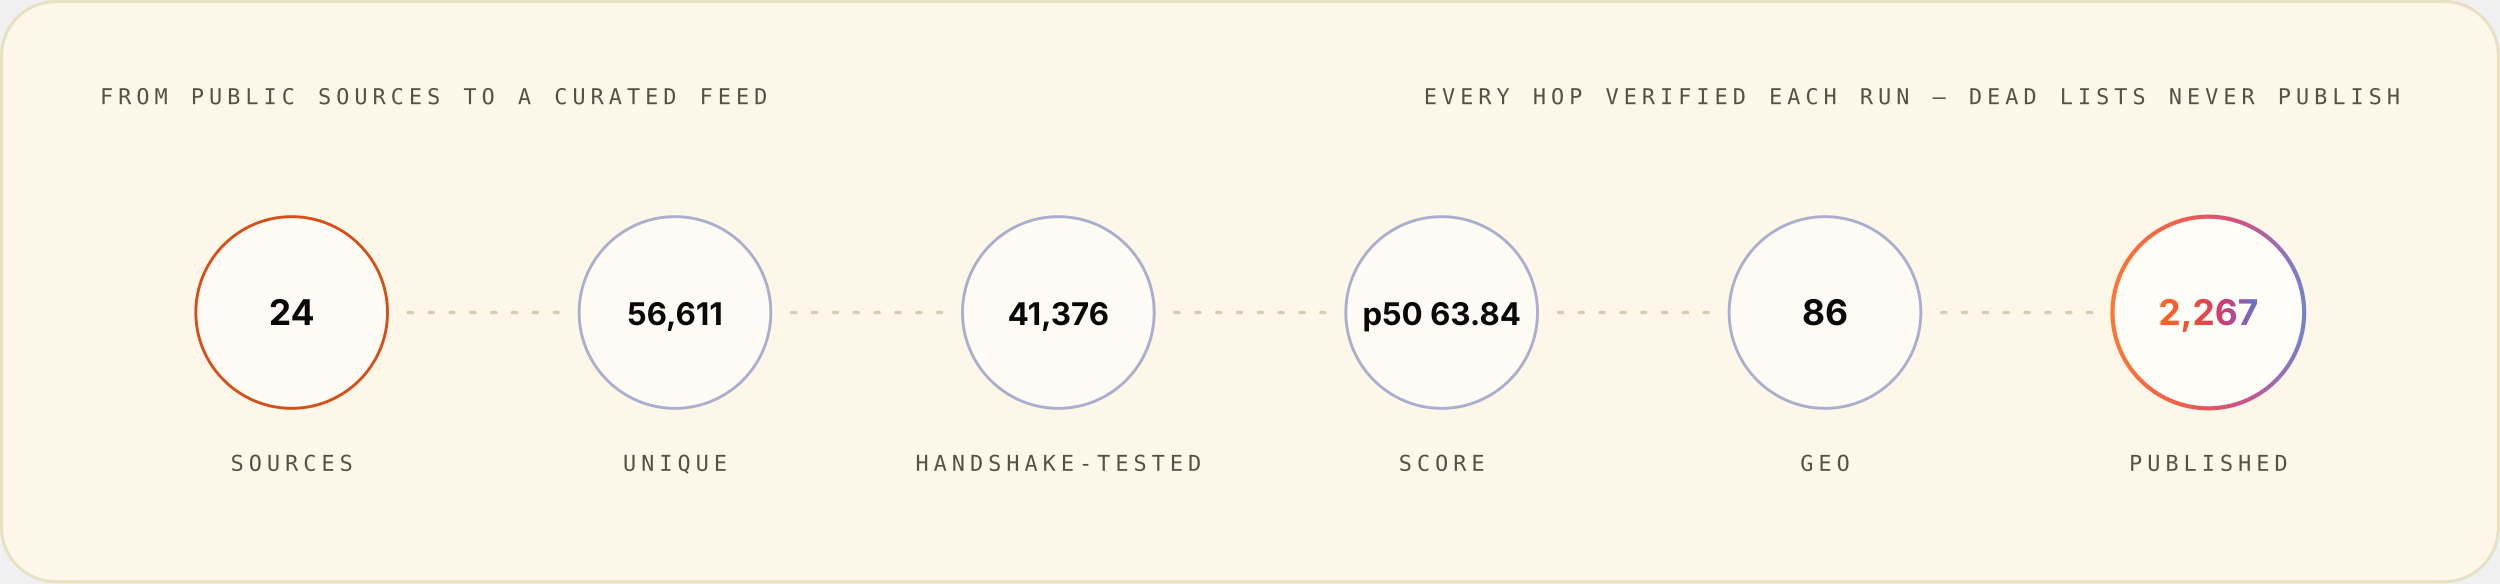
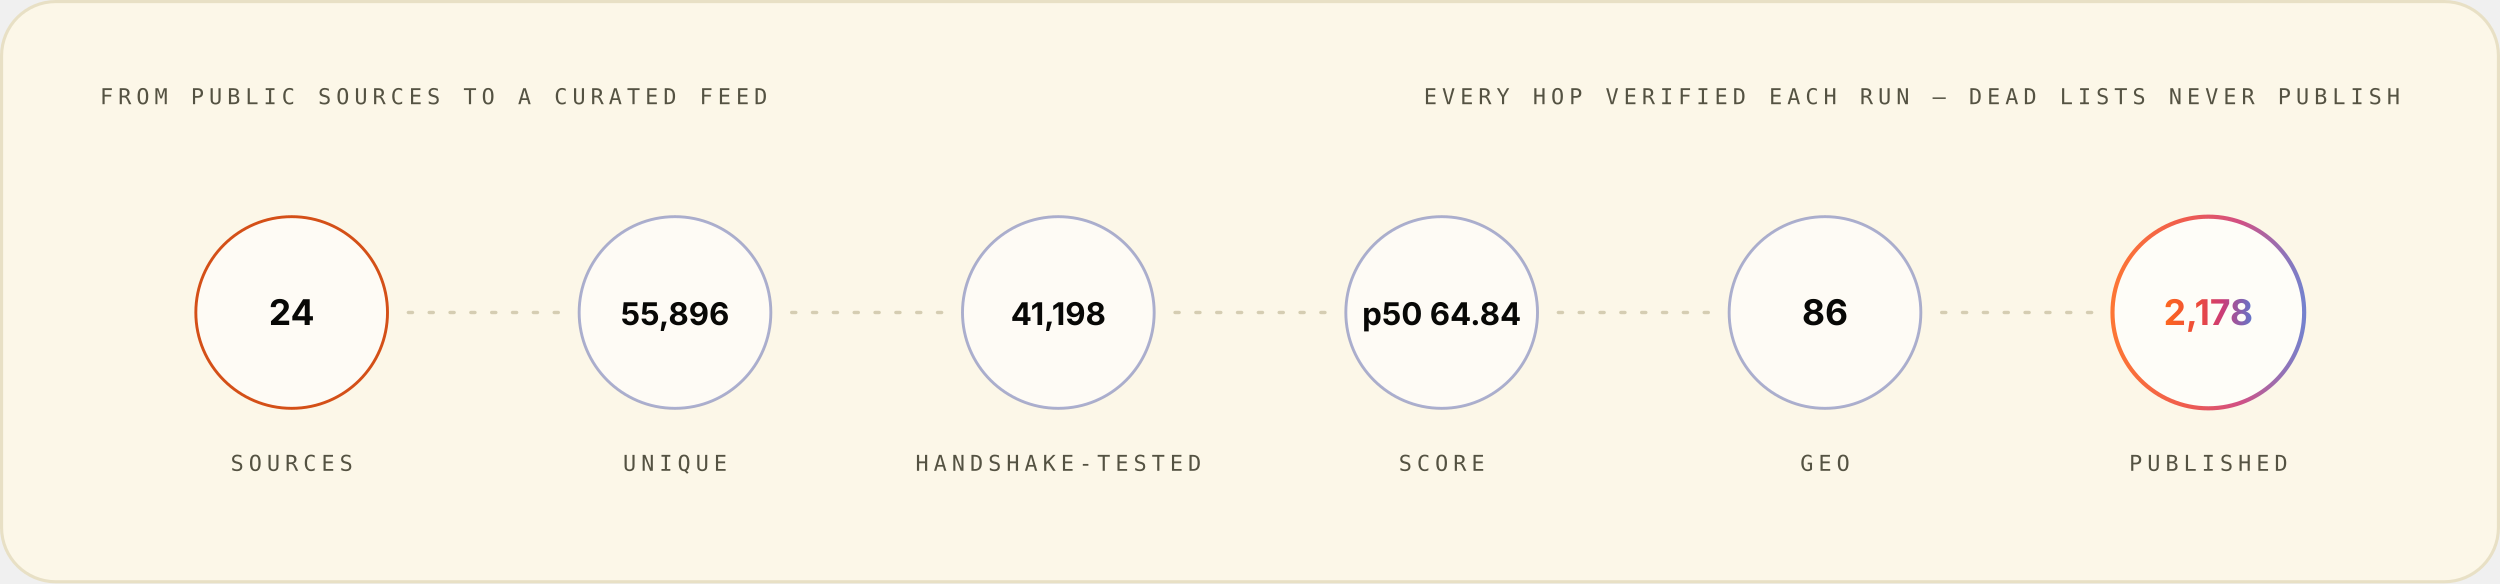
<svg xmlns="http://www.w3.org/2000/svg" width="1200" height="280" viewBox="0 0 1200 280" role="img" font-family="Space Grotesk, Inter, system-ui, -apple-system, Segoe UI, sans-serif">
  <style>.m-fade{animation:vf .7s ease-out both}.m-grow{transform-box:fill-box;transform-origin:left center;animation:vg .9s cubic-bezier(.2,.7,.2,1) both}.m-dash{animation:vm 26s linear infinite}.m-beat{animation:vb 2.6s ease-in-out infinite;transform-box:fill-box;transform-origin:center}@keyframes vf{from{opacity:0}to{opacity:1}}@keyframes vg{from{transform:scaleX(0)}to{transform:scaleX(1)}}@keyframes vm{to{stroke-dashoffset:-320}}@keyframes vb{0%,86%,100%{transform:scale(1)}90%{transform:scale(1.05)}95%{transform:scale(1.01)}}@media (prefers-reduced-motion:reduce){.m-fade,.m-grow,.m-dash,.m-beat{animation:none}}</style>
  <linearGradient id="brand-light" x1="0" y1="0" x2="1" y2="0">
    <stop offset="0" stop-color="#FC671F" />
    <stop offset="0.38" stop-color="#ED4A3B" />
    <stop offset="0.66" stop-color="#CC3C77" />
    <stop offset="1" stop-color="#6574C9" />
  </linearGradient>
  <rect x="0.75" y="0.75" width="1198.5" height="278.5" rx="26" fill="#FCF7E8" stroke="#E8E0C5" stroke-width="1.5" />
  <g class="m-fade" style="animation-delay:0.00s">
    <text x="48" y="50" font-size="10.5" font-weight="500" font-family="IBM Plex Mono, ui-monospace, SFMono-Regular, Menlo, monospace" letter-spacing="2.4" fill="#545242">FROM PUBLIC SOURCES TO A CURATED FEED</text>
    <text x="1152" y="50" font-size="10.5" font-weight="500" font-family="IBM Plex Mono, ui-monospace, SFMono-Regular, Menlo, monospace" letter-spacing="2.4" text-anchor="end" fill="#545242">EVERY HOP VERIFIED EACH RUN — DEAD LISTS NEVER PUBLISH</text>
  </g>
  <g class="m-fade" style="animation-delay:0.10s">
    <circle cx="140.0" cy="150" r="46" fill="#FFFFFF" fill-opacity="0.55" stroke="#D03D00" stroke-opacity="0.9" stroke-width="1.4" />
    <text x="140.0" y="156" font-size="17" font-weight="700" font-family="Space Grotesk, Inter, system-ui, -apple-system, Segoe UI, sans-serif" text-anchor="middle" fill="#080806">24</text>
    <text x="140.0" y="226" font-size="10.5" font-weight="500" font-family="IBM Plex Mono, ui-monospace, SFMono-Regular, Menlo, monospace" letter-spacing="2.4" text-anchor="middle" fill="#545242">SOURCES</text>
  </g>
  <line x1="196.0" y1="150" x2="268.0" y2="150" stroke="#D1C9AC" stroke-opacity="0.9" stroke-width="1.6" stroke-linecap="round" stroke-dasharray="2 8" class="m-dash" />
  <g class="m-fade" style="animation-delay:0.22s">
    <circle cx="324.0" cy="150" r="46" fill="#FFFFFF" fill-opacity="0.55" stroke="#4854A6" stroke-opacity="0.45" stroke-width="1.4" />
-     <text x="324.0" y="156" font-size="15" font-weight="700" font-family="Space Grotesk, Inter, system-ui, -apple-system, Segoe UI, sans-serif" text-anchor="middle" fill="#080806">56,611</text>
+     <text x="324.0" y="156" font-size="15" font-weight="700" font-family="Space Grotesk, Inter, system-ui, -apple-system, Segoe UI, sans-serif" text-anchor="middle" fill="#080806">55,896</text>
    <text x="324.0" y="226" font-size="10.5" font-weight="500" font-family="IBM Plex Mono, ui-monospace, SFMono-Regular, Menlo, monospace" letter-spacing="2.4" text-anchor="middle" fill="#545242">UNIQUE</text>
  </g>
  <line x1="380.0" y1="150" x2="452.0" y2="150" stroke="#D1C9AC" stroke-opacity="0.9" stroke-width="1.6" stroke-linecap="round" stroke-dasharray="2 8" class="m-dash" />
  <g class="m-fade" style="animation-delay:0.34s">
    <circle cx="508.0" cy="150" r="46" fill="#FFFFFF" fill-opacity="0.55" stroke="#4854A6" stroke-opacity="0.45" stroke-width="1.4" />
-     <text x="508.0" y="156" font-size="15" font-weight="700" font-family="Space Grotesk, Inter, system-ui, -apple-system, Segoe UI, sans-serif" text-anchor="middle" fill="#080806">41,376</text>
+     <text x="508.0" y="156" font-size="15" font-weight="700" font-family="Space Grotesk, Inter, system-ui, -apple-system, Segoe UI, sans-serif" text-anchor="middle" fill="#080806">41,198</text>
    <text x="508.0" y="226" font-size="10.5" font-weight="500" font-family="IBM Plex Mono, ui-monospace, SFMono-Regular, Menlo, monospace" letter-spacing="2.4" text-anchor="middle" fill="#545242">HANDSHAKE-TESTED</text>
  </g>
  <line x1="564.0" y1="150" x2="636.0" y2="150" stroke="#D1C9AC" stroke-opacity="0.9" stroke-width="1.6" stroke-linecap="round" stroke-dasharray="2 8" class="m-dash" />
  <g class="m-fade" style="animation-delay:0.46s">
    <circle cx="692.0" cy="150" r="46" fill="#FFFFFF" fill-opacity="0.55" stroke="#4854A6" stroke-opacity="0.45" stroke-width="1.4" />
-     <text x="692.0" y="156" font-size="15" font-weight="700" font-family="Space Grotesk, Inter, system-ui, -apple-system, Segoe UI, sans-serif" text-anchor="middle" fill="#080806">p50 63.84</text>
+     <text x="692.0" y="156" font-size="15" font-weight="700" font-family="Space Grotesk, Inter, system-ui, -apple-system, Segoe UI, sans-serif" text-anchor="middle" fill="#080806">p50 64.84</text>
    <text x="692.0" y="226" font-size="10.5" font-weight="500" font-family="IBM Plex Mono, ui-monospace, SFMono-Regular, Menlo, monospace" letter-spacing="2.4" text-anchor="middle" fill="#545242">SCORE</text>
  </g>
  <line x1="748.0" y1="150" x2="820.0" y2="150" stroke="#D1C9AC" stroke-opacity="0.9" stroke-width="1.6" stroke-linecap="round" stroke-dasharray="2 8" class="m-dash" />
  <g class="m-fade" style="animation-delay:0.58s">
    <circle cx="876.0" cy="150" r="46" fill="#FFFFFF" fill-opacity="0.55" stroke="#4854A6" stroke-opacity="0.45" stroke-width="1.4" />
    <text x="876.0" y="156" font-size="17" font-weight="700" font-family="Space Grotesk, Inter, system-ui, -apple-system, Segoe UI, sans-serif" text-anchor="middle" fill="#080806">86</text>
    <text x="876.0" y="226" font-size="10.5" font-weight="500" font-family="IBM Plex Mono, ui-monospace, SFMono-Regular, Menlo, monospace" letter-spacing="2.4" text-anchor="middle" fill="#545242">GEO</text>
  </g>
  <line x1="932.0" y1="150" x2="1004.0" y2="150" stroke="#D1C9AC" stroke-opacity="0.9" stroke-width="1.6" stroke-linecap="round" stroke-dasharray="2 8" class="m-dash" />
  <g class="m-fade" style="animation-delay:0.70s">
    <circle cx="1060.0" cy="150" r="46" fill="#FFFFFF" fill-opacity="0.7" stroke="url(#brand-light)" stroke-opacity="0.9" stroke-width="2" />
-     <text x="1060.0" y="156" font-size="17" font-weight="700" font-family="Space Grotesk, Inter, system-ui, -apple-system, Segoe UI, sans-serif" text-anchor="middle" fill="url(#brand-light)">2,267</text>
+     <text x="1060.0" y="156" font-size="17" font-weight="700" font-family="Space Grotesk, Inter, system-ui, -apple-system, Segoe UI, sans-serif" text-anchor="middle" fill="url(#brand-light)">2,178</text>
    <text x="1060.0" y="226" font-size="10.5" font-weight="500" font-family="IBM Plex Mono, ui-monospace, SFMono-Regular, Menlo, monospace" letter-spacing="2.4" text-anchor="middle" fill="#545242">PUBLISHED</text>
  </g>
</svg>
